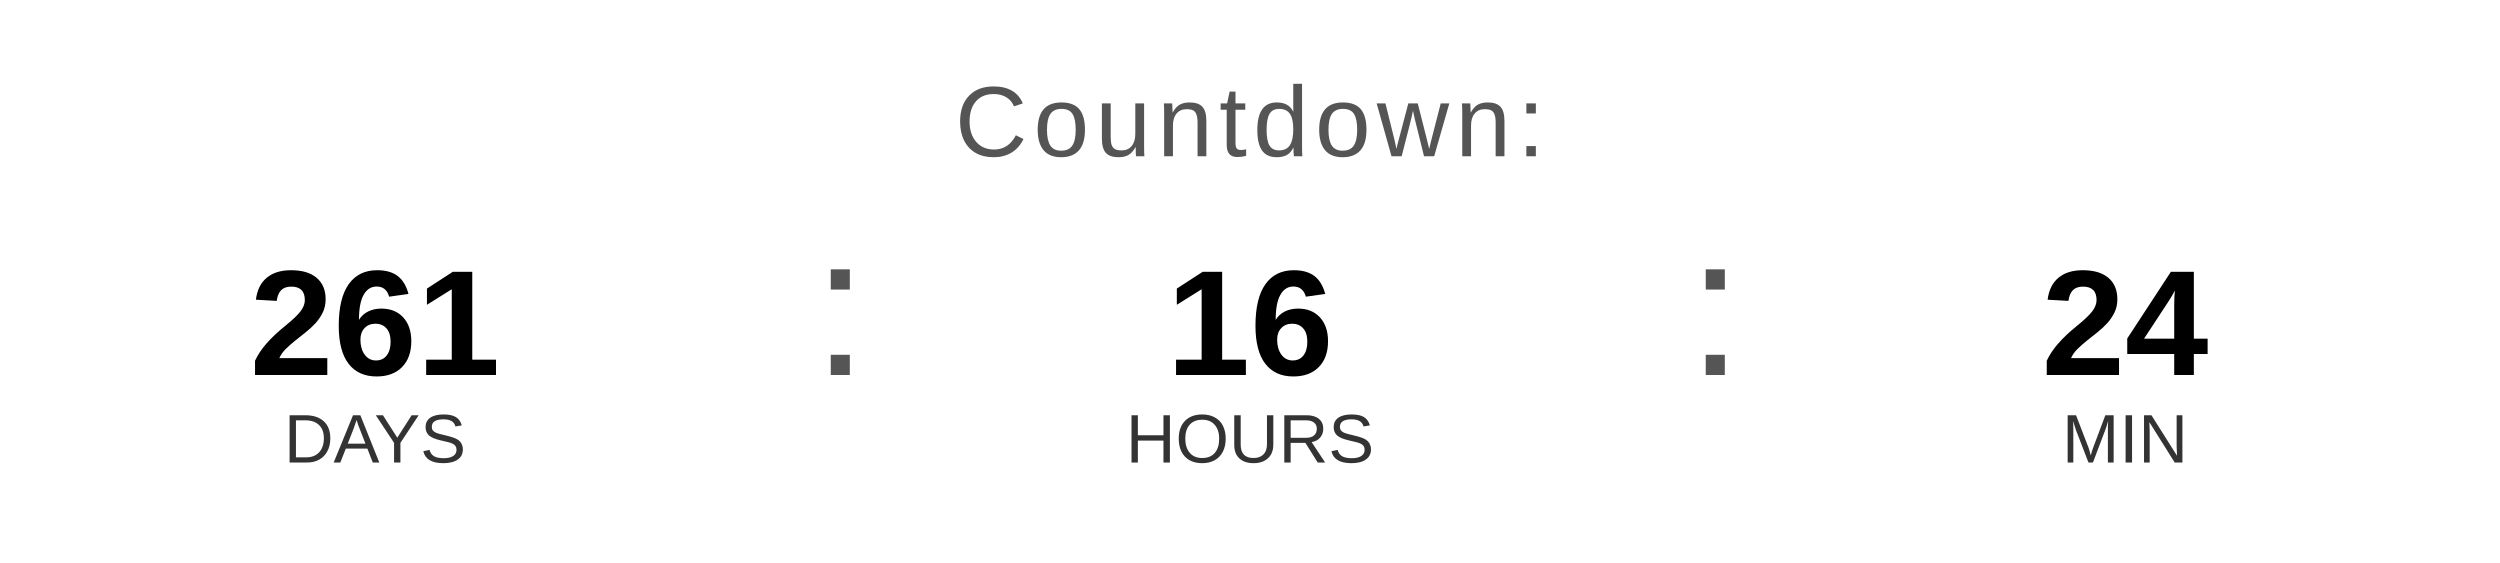
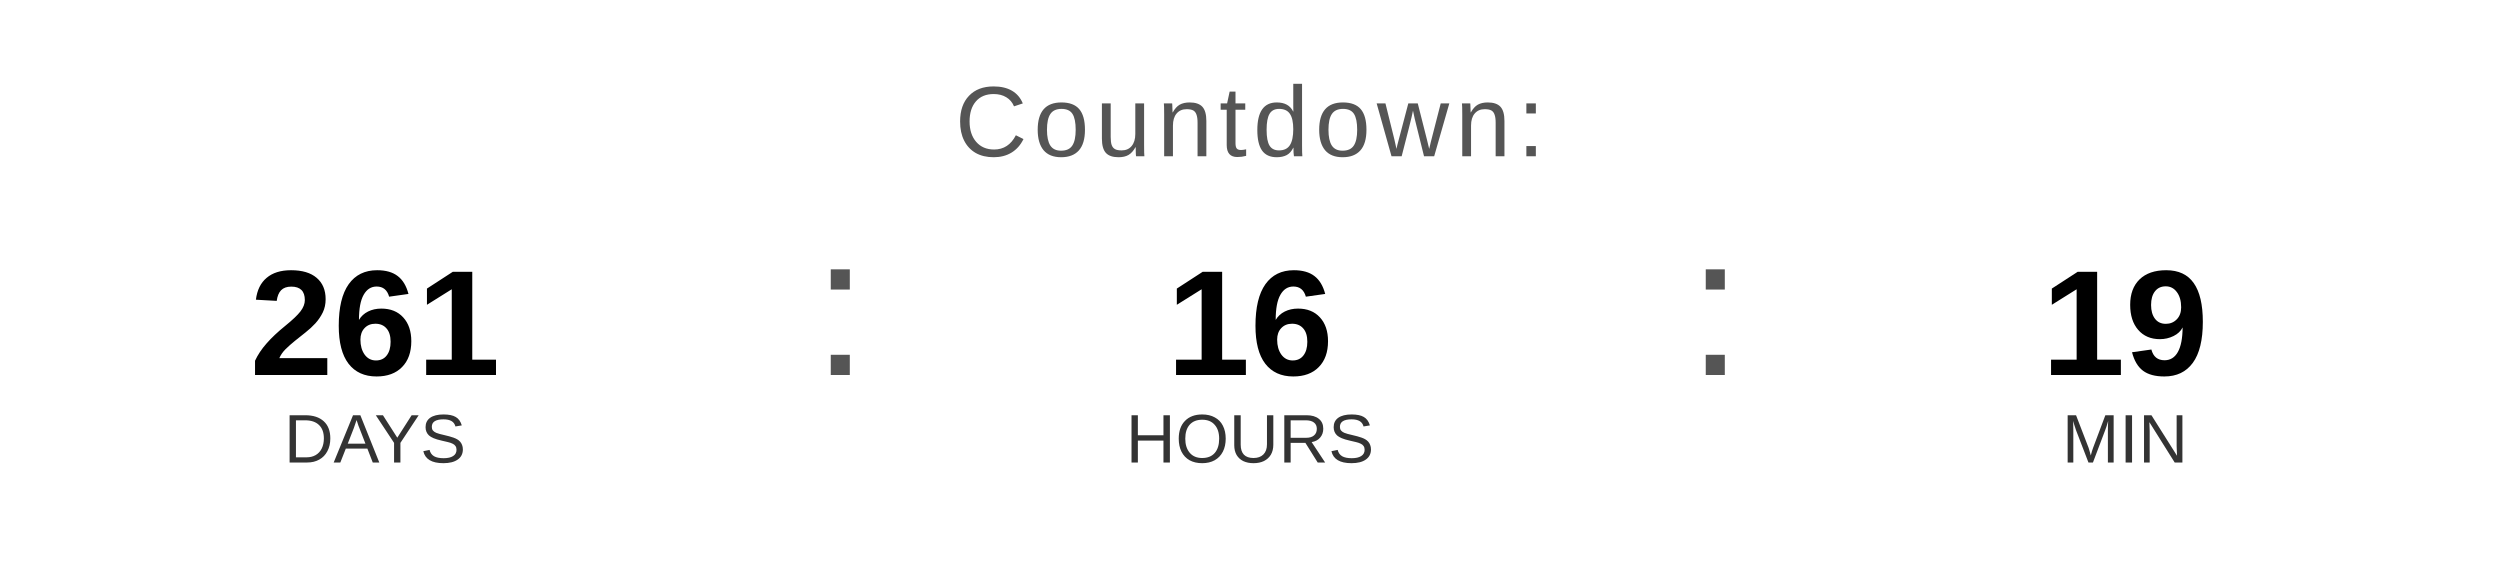
<svg xmlns="http://www.w3.org/2000/svg" width="400" height="90" viewBox="0 0 400 90">
  <text x="200" y="25" font-family="Arial, Helvetica, sans-serif" font-size="16" fill="#555555" text-anchor="middle" letter-spacing="1">
    Countdown:
  </text>
  <text x="60" y="60" font-family="Arial, Helvetica, sans-serif" font-size="24" font-weight="bold" fill="#000000" text-anchor="middle">261</text>
  <text x="60" y="74" font-family="Arial, Helvetica, sans-serif" font-size="11" fill="#333333" text-anchor="middle">DAYS</text>
  <text x="130" y="60" font-family="Arial, sans-serif" font-size="32" fill="#555555">:</text>
  <text x="200" y="60" font-family="Arial, Helvetica, sans-serif" font-size="24" font-weight="bold" fill="#000000" text-anchor="middle">16</text>
  <text x="200" y="74" font-family="Arial, Helvetica, sans-serif" font-size="11" fill="#333333" text-anchor="middle">HOURS</text>
  <text x="270" y="60" font-family="Arial, sans-serif" font-size="32" fill="#555555">:</text>
-   <text x="340" y="60" font-family="Arial, Helvetica, sans-serif" font-size="24" font-weight="bold" fill="#000000" text-anchor="middle">24</text>
+   <text x="340" y="60" font-family="Arial, Helvetica, sans-serif" font-size="24" font-weight="bold" fill="#000000" text-anchor="middle">19</text>
  <text x="340" y="74" font-family="Arial, Helvetica, sans-serif" font-size="11" fill="#333333" text-anchor="middle">MIN</text>
</svg>
